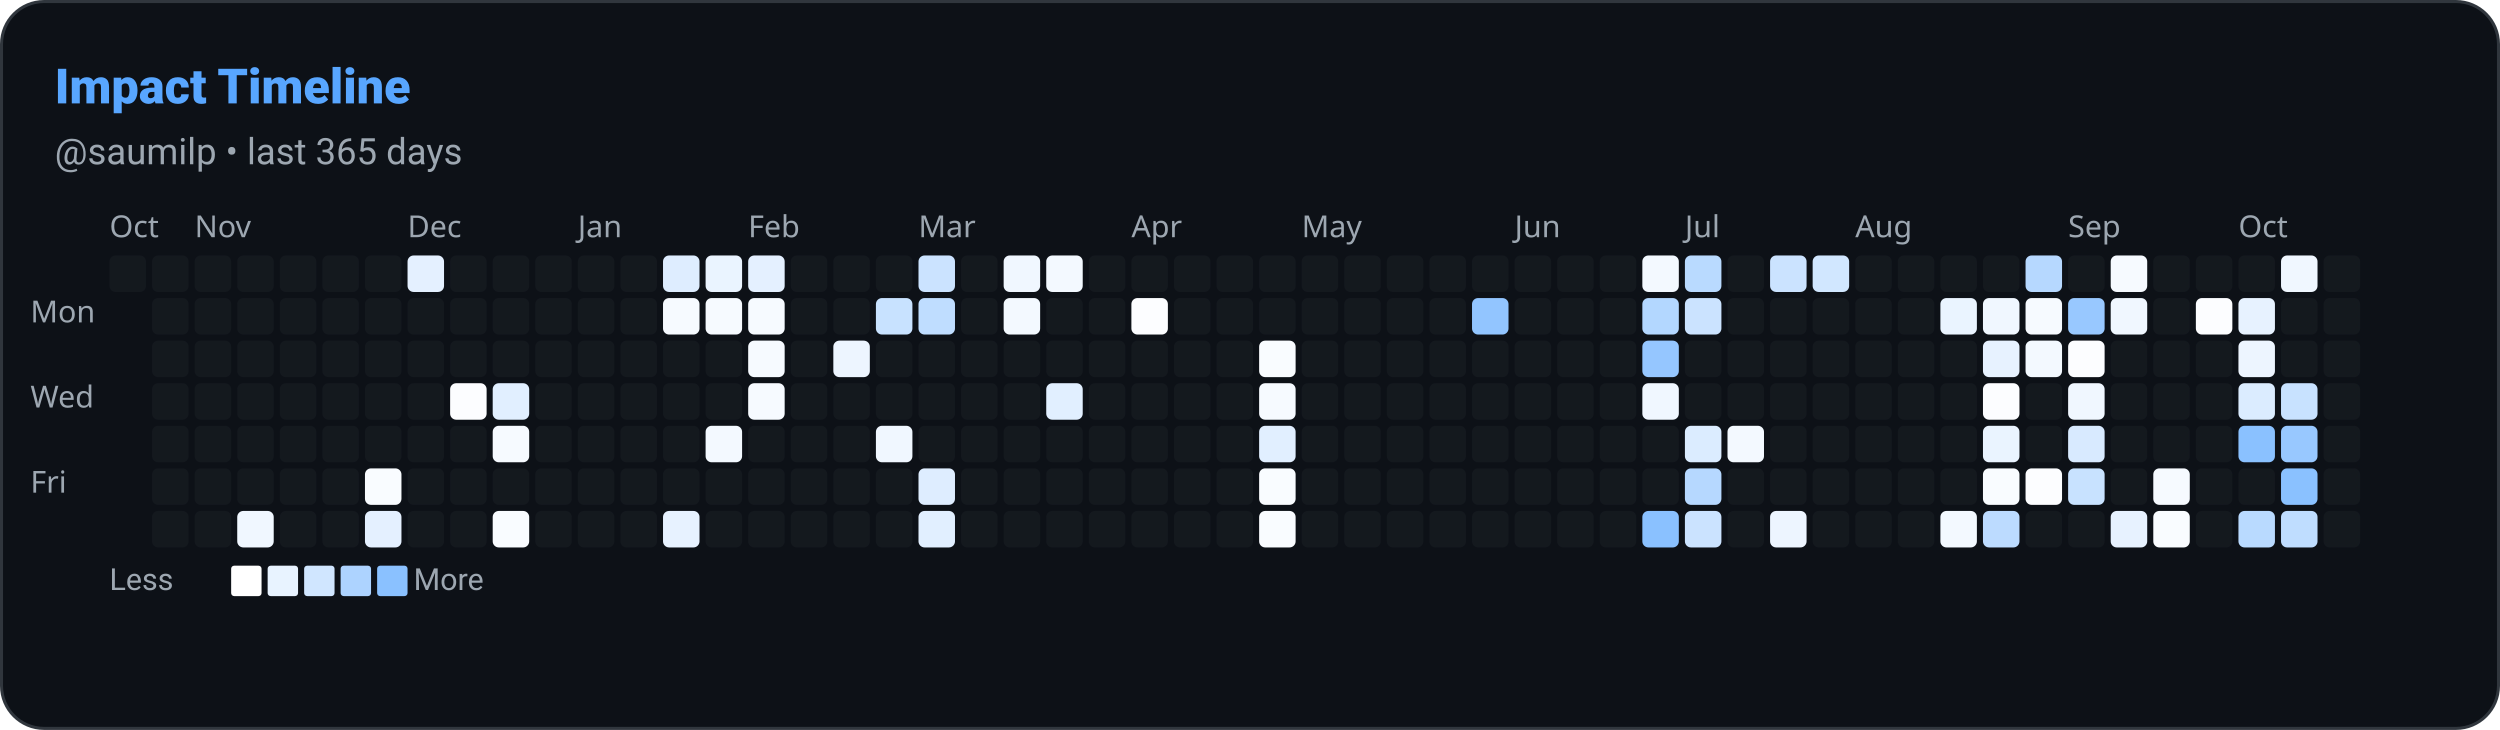
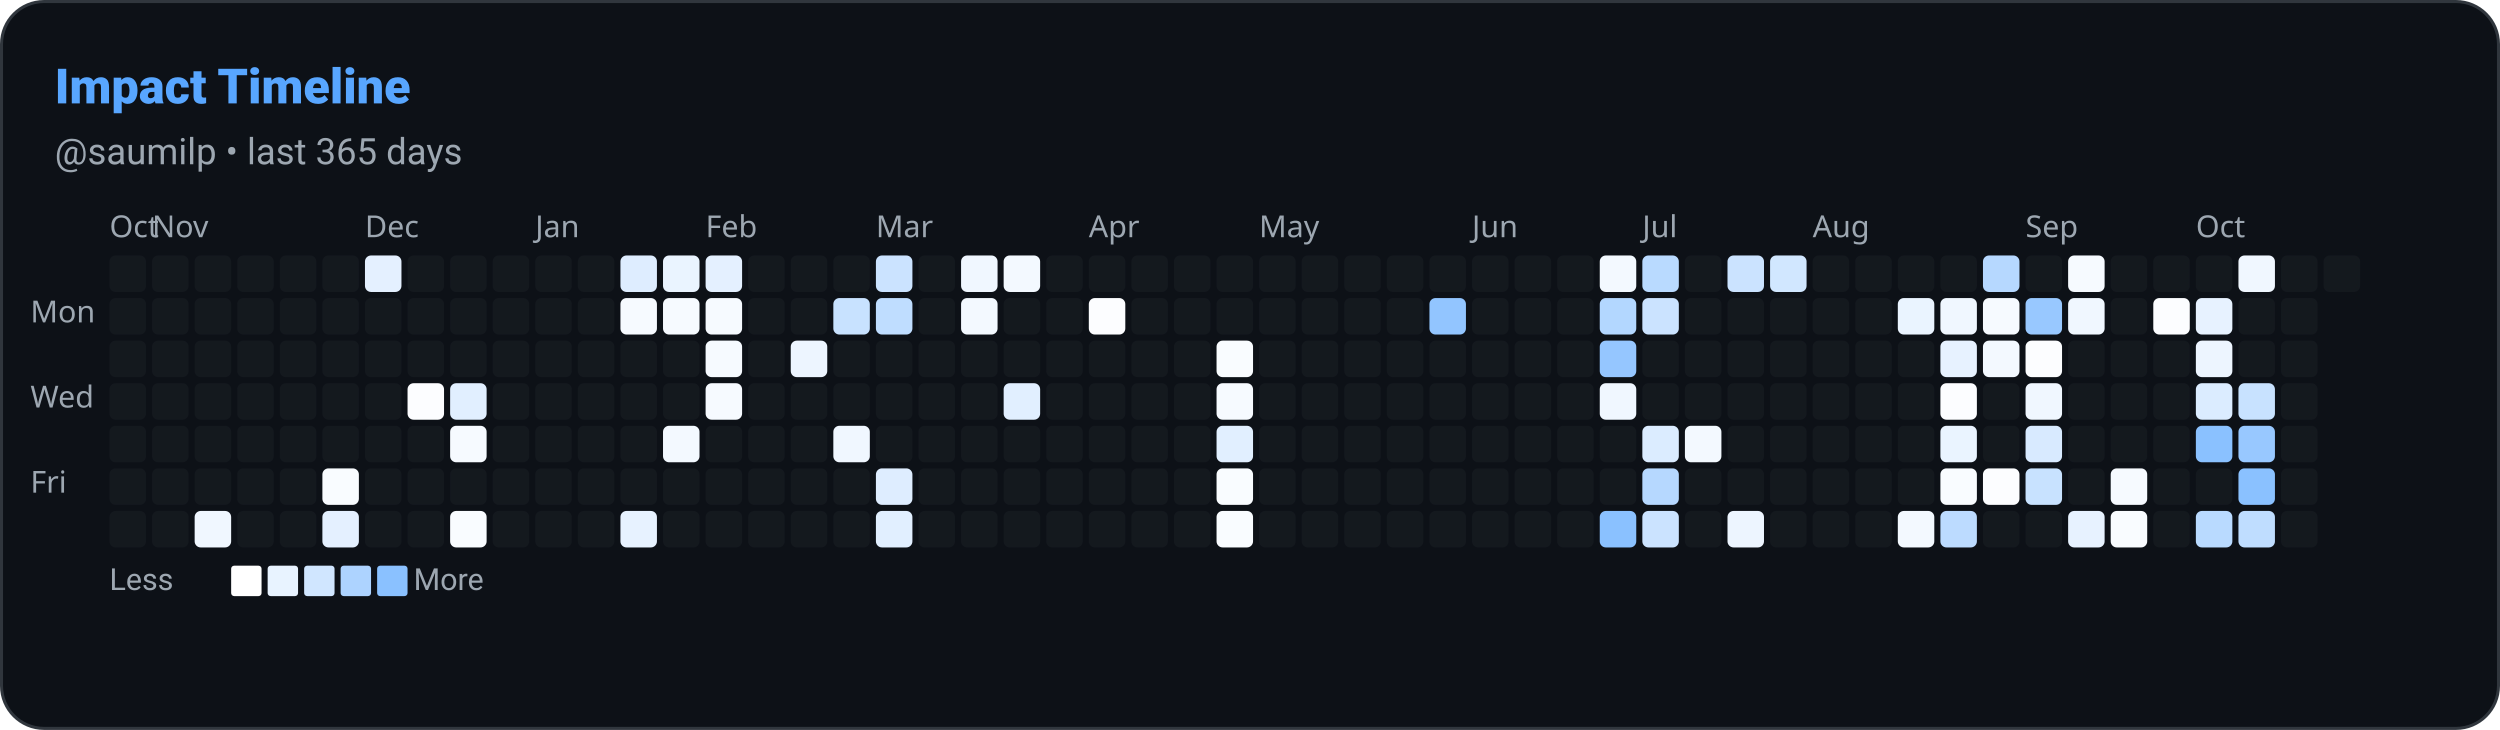
<svg xmlns="http://www.w3.org/2000/svg" width="822" height="240" viewBox="0 0 822 240" role="img" aria-label="Impact Timeline: saumilp">
  <defs>
    <style>
      
      @keyframes ghstatsGrow { from { transform: scaleX(0); } to { transform: scaleX(1); } }
      .ghstats-bar-fill { transform-box: fill-box; transform-origin: left center; animation: ghstatsGrow 900ms cubic-bezier(.2,.8,.2,1) both; }
      @media (prefers-reduced-motion: reduce) { .ghstats-bar-fill { animation: none; } }
    
    </style>
  </defs>
  <rect x="0.5" y="0.5" width="821" height="239" rx="14" fill="#0d1117" stroke="#30363d" stroke-width="1" />
  <text x="18" y="34" fill="#58a6ff" font-size="16" font-weight="800" font-family="ui-sans-serif,system-ui,-apple-system,Segoe UI,Roboto,Helvetica,Arial">Impact Timeline</text>
  <text x="18" y="54" fill="#9da7b1" font-size="12" font-weight="400" font-family="ui-sans-serif,system-ui,-apple-system,Segoe UI,Roboto,Helvetica,Arial">@saumilp • last 365 days</text>
  <text x="36" y="78" font-size="10" fill="#9da7b1" font-family="system-ui">Oct</text>
-   <text x="64" y="78" font-size="10" fill="#9da7b1" font-family="system-ui">Nov</text>
-   <text x="134" y="78" font-size="10" fill="#9da7b1" font-family="system-ui">Dec</text>
-   <text x="190" y="78" font-size="10" fill="#9da7b1" font-family="system-ui">Jan</text>
-   <text x="246" y="78" font-size="10" fill="#9da7b1" font-family="system-ui">Feb</text>
-   <text x="302" y="78" font-size="10" fill="#9da7b1" font-family="system-ui">Mar</text>
-   <text x="372" y="78" font-size="10" fill="#9da7b1" font-family="system-ui">Apr</text>
-   <text x="428" y="78" font-size="10" fill="#9da7b1" font-family="system-ui">May</text>
-   <text x="498" y="78" font-size="10" fill="#9da7b1" font-family="system-ui">Jun</text>
-   <text x="554" y="78" font-size="10" fill="#9da7b1" font-family="system-ui">Jul</text>
-   <text x="610" y="78" font-size="10" fill="#9da7b1" font-family="system-ui">Aug</text>
-   <text x="680" y="78" font-size="10" fill="#9da7b1" font-family="system-ui">Sep</text>
-   <text x="736" y="78" font-size="10" fill="#9da7b1" font-family="system-ui">Oct</text>
+   <text x="50" y="78" font-size="10" fill="#9da7b1" font-family="system-ui">Nov</text>
+   <text x="120" y="78" font-size="10" fill="#9da7b1" font-family="system-ui">Dec</text>
+   <text x="176" y="78" font-size="10" fill="#9da7b1" font-family="system-ui">Jan</text>
+   <text x="232" y="78" font-size="10" fill="#9da7b1" font-family="system-ui">Feb</text>
+   <text x="288" y="78" font-size="10" fill="#9da7b1" font-family="system-ui">Mar</text>
+   <text x="358" y="78" font-size="10" fill="#9da7b1" font-family="system-ui">Apr</text>
+   <text x="414" y="78" font-size="10" fill="#9da7b1" font-family="system-ui">May</text>
+   <text x="484" y="78" font-size="10" fill="#9da7b1" font-family="system-ui">Jun</text>
+   <text x="540" y="78" font-size="10" fill="#9da7b1" font-family="system-ui">Jul</text>
+   <text x="596" y="78" font-size="10" fill="#9da7b1" font-family="system-ui">Aug</text>
+   <text x="666" y="78" font-size="10" fill="#9da7b1" font-family="system-ui">Sep</text>
+   <text x="722" y="78" font-size="10" fill="#9da7b1" font-family="system-ui">Oct</text>
  <text x="10" y="106" font-size="10" fill="#9da7b1" font-family="system-ui">Mon</text>
  <text x="10" y="134" font-size="10" fill="#9da7b1" font-family="system-ui">Wed</text>
  <text x="10" y="162" font-size="10" fill="#9da7b1" font-family="system-ui">Fri</text>
  <rect x="36" y="84" width="12" height="12" rx="2" fill="#30363d" opacity="0.2" />
+   <rect x="36" y="98" width="12" height="12" rx="2" fill="#30363d" opacity="0.2" />
+   <rect x="36" y="112" width="12" height="12" rx="2" fill="#30363d" opacity="0.2" />
+   <rect x="36" y="126" width="12" height="12" rx="2" fill="#30363d" opacity="0.2" />
+   <rect x="36" y="140" width="12" height="12" rx="2" fill="#30363d" opacity="0.2" />
+   <rect x="36" y="154" width="12" height="12" rx="2" fill="#30363d" opacity="0.2" />
+   <rect x="36" y="168" width="12" height="12" rx="2" fill="#30363d" opacity="0.2" />
  <rect x="50" y="84" width="12" height="12" rx="2" fill="#30363d" opacity="0.2" />
  <rect x="50" y="98" width="12" height="12" rx="2" fill="#30363d" opacity="0.2" />
  <rect x="50" y="112" width="12" height="12" rx="2" fill="#30363d" opacity="0.2" />
  <rect x="50" y="126" width="12" height="12" rx="2" fill="#30363d" opacity="0.2" />
  <rect x="50" y="140" width="12" height="12" rx="2" fill="#30363d" opacity="0.2" />
  <rect x="50" y="154" width="12" height="12" rx="2" fill="#30363d" opacity="0.2" />
  <rect x="50" y="168" width="12" height="12" rx="2" fill="#30363d" opacity="0.2" />
  <rect x="64" y="84" width="12" height="12" rx="2" fill="#30363d" opacity="0.2" />
  <rect x="64" y="98" width="12" height="12" rx="2" fill="#30363d" opacity="0.2" />
  <rect x="64" y="112" width="12" height="12" rx="2" fill="#30363d" opacity="0.2" />
  <rect x="64" y="126" width="12" height="12" rx="2" fill="#30363d" opacity="0.2" />
  <rect x="64" y="140" width="12" height="12" rx="2" fill="#30363d" opacity="0.2" />
  <rect x="64" y="154" width="12" height="12" rx="2" fill="#30363d" opacity="0.2" />
-   <rect x="64" y="168" width="12" height="12" rx="2" fill="#30363d" opacity="0.2" />
+   <rect x="64" y="168" width="12" height="12" rx="2" fill="rgb(240, 247, 255)" opacity="1" />
  <rect x="78" y="84" width="12" height="12" rx="2" fill="#30363d" opacity="0.2" />
  <rect x="78" y="98" width="12" height="12" rx="2" fill="#30363d" opacity="0.2" />
  <rect x="78" y="112" width="12" height="12" rx="2" fill="#30363d" opacity="0.2" />
  <rect x="78" y="126" width="12" height="12" rx="2" fill="#30363d" opacity="0.2" />
  <rect x="78" y="140" width="12" height="12" rx="2" fill="#30363d" opacity="0.2" />
  <rect x="78" y="154" width="12" height="12" rx="2" fill="#30363d" opacity="0.2" />
-   <rect x="78" y="168" width="12" height="12" rx="2" fill="rgb(240, 247, 255)" opacity="1" />
+   <rect x="78" y="168" width="12" height="12" rx="2" fill="#30363d" opacity="0.2" />
  <rect x="92" y="84" width="12" height="12" rx="2" fill="#30363d" opacity="0.2" />
  <rect x="92" y="98" width="12" height="12" rx="2" fill="#30363d" opacity="0.2" />
  <rect x="92" y="112" width="12" height="12" rx="2" fill="#30363d" opacity="0.2" />
  <rect x="92" y="126" width="12" height="12" rx="2" fill="#30363d" opacity="0.2" />
  <rect x="92" y="140" width="12" height="12" rx="2" fill="#30363d" opacity="0.2" />
  <rect x="92" y="154" width="12" height="12" rx="2" fill="#30363d" opacity="0.2" />
  <rect x="92" y="168" width="12" height="12" rx="2" fill="#30363d" opacity="0.2" />
  <rect x="106" y="84" width="12" height="12" rx="2" fill="#30363d" opacity="0.2" />
  <rect x="106" y="98" width="12" height="12" rx="2" fill="#30363d" opacity="0.2" />
  <rect x="106" y="112" width="12" height="12" rx="2" fill="#30363d" opacity="0.2" />
  <rect x="106" y="126" width="12" height="12" rx="2" fill="#30363d" opacity="0.2" />
  <rect x="106" y="140" width="12" height="12" rx="2" fill="#30363d" opacity="0.2" />
-   <rect x="106" y="154" width="12" height="12" rx="2" fill="#30363d" opacity="0.2" />
-   <rect x="106" y="168" width="12" height="12" rx="2" fill="#30363d" opacity="0.2" />
-   <rect x="120" y="84" width="12" height="12" rx="2" fill="#30363d" opacity="0.2" />
+   <rect x="106" y="154" width="12" height="12" rx="2" fill="rgb(249, 252, 255)" opacity="1" />
+   <rect x="106" y="168" width="12" height="12" rx="2" fill="rgb(228, 240, 255)" opacity="1" />
+   <rect x="120" y="84" width="12" height="12" rx="2" fill="rgb(228, 240, 255)" opacity="1" />
  <rect x="120" y="98" width="12" height="12" rx="2" fill="#30363d" opacity="0.2" />
  <rect x="120" y="112" width="12" height="12" rx="2" fill="#30363d" opacity="0.2" />
  <rect x="120" y="126" width="12" height="12" rx="2" fill="#30363d" opacity="0.2" />
  <rect x="120" y="140" width="12" height="12" rx="2" fill="#30363d" opacity="0.2" />
-   <rect x="120" y="154" width="12" height="12" rx="2" fill="rgb(249, 252, 255)" opacity="1" />
-   <rect x="120" y="168" width="12" height="12" rx="2" fill="rgb(228, 240, 255)" opacity="1" />
-   <rect x="134" y="84" width="12" height="12" rx="2" fill="rgb(228, 240, 255)" opacity="1" />
+   <rect x="120" y="154" width="12" height="12" rx="2" fill="#30363d" opacity="0.2" />
+   <rect x="120" y="168" width="12" height="12" rx="2" fill="#30363d" opacity="0.2" />
+   <rect x="134" y="84" width="12" height="12" rx="2" fill="#30363d" opacity="0.2" />
  <rect x="134" y="98" width="12" height="12" rx="2" fill="#30363d" opacity="0.2" />
  <rect x="134" y="112" width="12" height="12" rx="2" fill="#30363d" opacity="0.2" />
-   <rect x="134" y="126" width="12" height="12" rx="2" fill="#30363d" opacity="0.2" />
+   <rect x="134" y="126" width="12" height="12" rx="2" fill="rgb(252, 253, 255)" opacity="1" />
  <rect x="134" y="140" width="12" height="12" rx="2" fill="#30363d" opacity="0.2" />
  <rect x="134" y="154" width="12" height="12" rx="2" fill="#30363d" opacity="0.2" />
  <rect x="134" y="168" width="12" height="12" rx="2" fill="#30363d" opacity="0.2" />
  <rect x="148" y="84" width="12" height="12" rx="2" fill="#30363d" opacity="0.2" />
  <rect x="148" y="98" width="12" height="12" rx="2" fill="#30363d" opacity="0.2" />
  <rect x="148" y="112" width="12" height="12" rx="2" fill="#30363d" opacity="0.2" />
-   <rect x="148" y="126" width="12" height="12" rx="2" fill="rgb(252, 253, 255)" opacity="1" />
-   <rect x="148" y="140" width="12" height="12" rx="2" fill="#30363d" opacity="0.2" />
+   <rect x="148" y="126" width="12" height="12" rx="2" fill="rgb(225, 239, 255)" opacity="1" />
+   <rect x="148" y="140" width="12" height="12" rx="2" fill="rgb(246, 250, 255)" opacity="1" />
  <rect x="148" y="154" width="12" height="12" rx="2" fill="#30363d" opacity="0.2" />
-   <rect x="148" y="168" width="12" height="12" rx="2" fill="#30363d" opacity="0.2" />
+   <rect x="148" y="168" width="12" height="12" rx="2" fill="rgb(249, 252, 255)" opacity="1" />
  <rect x="162" y="84" width="12" height="12" rx="2" fill="#30363d" opacity="0.2" />
  <rect x="162" y="98" width="12" height="12" rx="2" fill="#30363d" opacity="0.2" />
  <rect x="162" y="112" width="12" height="12" rx="2" fill="#30363d" opacity="0.2" />
-   <rect x="162" y="126" width="12" height="12" rx="2" fill="rgb(225, 239, 255)" opacity="1" />
-   <rect x="162" y="140" width="12" height="12" rx="2" fill="rgb(246, 250, 255)" opacity="1" />
+   <rect x="162" y="126" width="12" height="12" rx="2" fill="#30363d" opacity="0.2" />
+   <rect x="162" y="140" width="12" height="12" rx="2" fill="#30363d" opacity="0.2" />
  <rect x="162" y="154" width="12" height="12" rx="2" fill="#30363d" opacity="0.2" />
-   <rect x="162" y="168" width="12" height="12" rx="2" fill="rgb(249, 252, 255)" opacity="1" />
+   <rect x="162" y="168" width="12" height="12" rx="2" fill="#30363d" opacity="0.2" />
  <rect x="176" y="84" width="12" height="12" rx="2" fill="#30363d" opacity="0.2" />
  <rect x="176" y="98" width="12" height="12" rx="2" fill="#30363d" opacity="0.2" />
  <rect x="176" y="112" width="12" height="12" rx="2" fill="#30363d" opacity="0.2" />
  <rect x="176" y="126" width="12" height="12" rx="2" fill="#30363d" opacity="0.2" />
  <rect x="176" y="140" width="12" height="12" rx="2" fill="#30363d" opacity="0.2" />
  <rect x="176" y="154" width="12" height="12" rx="2" fill="#30363d" opacity="0.2" />
  <rect x="176" y="168" width="12" height="12" rx="2" fill="#30363d" opacity="0.2" />
  <rect x="190" y="84" width="12" height="12" rx="2" fill="#30363d" opacity="0.2" />
  <rect x="190" y="98" width="12" height="12" rx="2" fill="#30363d" opacity="0.2" />
  <rect x="190" y="112" width="12" height="12" rx="2" fill="#30363d" opacity="0.2" />
  <rect x="190" y="126" width="12" height="12" rx="2" fill="#30363d" opacity="0.2" />
  <rect x="190" y="140" width="12" height="12" rx="2" fill="#30363d" opacity="0.2" />
  <rect x="190" y="154" width="12" height="12" rx="2" fill="#30363d" opacity="0.2" />
  <rect x="190" y="168" width="12" height="12" rx="2" fill="#30363d" opacity="0.2" />
-   <rect x="204" y="84" width="12" height="12" rx="2" fill="#30363d" opacity="0.2" />
-   <rect x="204" y="98" width="12" height="12" rx="2" fill="#30363d" opacity="0.2" />
+   <rect x="204" y="84" width="12" height="12" rx="2" fill="rgb(222, 237, 255)" opacity="1" />
+   <rect x="204" y="98" width="12" height="12" rx="2" fill="rgb(246, 250, 255)" opacity="1" />
  <rect x="204" y="112" width="12" height="12" rx="2" fill="#30363d" opacity="0.2" />
  <rect x="204" y="126" width="12" height="12" rx="2" fill="#30363d" opacity="0.2" />
  <rect x="204" y="140" width="12" height="12" rx="2" fill="#30363d" opacity="0.2" />
  <rect x="204" y="154" width="12" height="12" rx="2" fill="#30363d" opacity="0.2" />
-   <rect x="204" y="168" width="12" height="12" rx="2" fill="#30363d" opacity="0.2" />
-   <rect x="218" y="84" width="12" height="12" rx="2" fill="rgb(222, 237, 255)" opacity="1" />
+   <rect x="204" y="168" width="12" height="12" rx="2" fill="rgb(231, 242, 255)" opacity="1" />
+   <rect x="218" y="84" width="12" height="12" rx="2" fill="rgb(234, 244, 255)" opacity="1" />
  <rect x="218" y="98" width="12" height="12" rx="2" fill="rgb(246, 250, 255)" opacity="1" />
  <rect x="218" y="112" width="12" height="12" rx="2" fill="#30363d" opacity="0.2" />
  <rect x="218" y="126" width="12" height="12" rx="2" fill="#30363d" opacity="0.2" />
-   <rect x="218" y="140" width="12" height="12" rx="2" fill="#30363d" opacity="0.2" />
+   <rect x="218" y="140" width="12" height="12" rx="2" fill="rgb(243, 249, 255)" opacity="1" />
  <rect x="218" y="154" width="12" height="12" rx="2" fill="#30363d" opacity="0.2" />
-   <rect x="218" y="168" width="12" height="12" rx="2" fill="rgb(231, 242, 255)" opacity="1" />
-   <rect x="232" y="84" width="12" height="12" rx="2" fill="rgb(234, 244, 255)" opacity="1" />
+   <rect x="218" y="168" width="12" height="12" rx="2" fill="#30363d" opacity="0.2" />
+   <rect x="232" y="84" width="12" height="12" rx="2" fill="rgb(228, 240, 255)" opacity="1" />
  <rect x="232" y="98" width="12" height="12" rx="2" fill="rgb(246, 250, 255)" opacity="1" />
-   <rect x="232" y="112" width="12" height="12" rx="2" fill="#30363d" opacity="0.2" />
-   <rect x="232" y="126" width="12" height="12" rx="2" fill="#30363d" opacity="0.2" />
-   <rect x="232" y="140" width="12" height="12" rx="2" fill="rgb(243, 249, 255)" opacity="1" />
+   <rect x="232" y="112" width="12" height="12" rx="2" fill="rgb(246, 250, 255)" opacity="1" />
+   <rect x="232" y="126" width="12" height="12" rx="2" fill="rgb(246, 250, 255)" opacity="1" />
+   <rect x="232" y="140" width="12" height="12" rx="2" fill="#30363d" opacity="0.2" />
  <rect x="232" y="154" width="12" height="12" rx="2" fill="#30363d" opacity="0.2" />
  <rect x="232" y="168" width="12" height="12" rx="2" fill="#30363d" opacity="0.2" />
-   <rect x="246" y="84" width="12" height="12" rx="2" fill="rgb(228, 240, 255)" opacity="1" />
-   <rect x="246" y="98" width="12" height="12" rx="2" fill="rgb(246, 250, 255)" opacity="1" />
-   <rect x="246" y="112" width="12" height="12" rx="2" fill="rgb(246, 250, 255)" opacity="1" />
-   <rect x="246" y="126" width="12" height="12" rx="2" fill="rgb(246, 250, 255)" opacity="1" />
+   <rect x="246" y="84" width="12" height="12" rx="2" fill="#30363d" opacity="0.2" />
+   <rect x="246" y="98" width="12" height="12" rx="2" fill="#30363d" opacity="0.2" />
+   <rect x="246" y="112" width="12" height="12" rx="2" fill="#30363d" opacity="0.2" />
+   <rect x="246" y="126" width="12" height="12" rx="2" fill="#30363d" opacity="0.2" />
  <rect x="246" y="140" width="12" height="12" rx="2" fill="#30363d" opacity="0.2" />
  <rect x="246" y="154" width="12" height="12" rx="2" fill="#30363d" opacity="0.2" />
  <rect x="246" y="168" width="12" height="12" rx="2" fill="#30363d" opacity="0.2" />
  <rect x="260" y="84" width="12" height="12" rx="2" fill="#30363d" opacity="0.2" />
  <rect x="260" y="98" width="12" height="12" rx="2" fill="#30363d" opacity="0.2" />
-   <rect x="260" y="112" width="12" height="12" rx="2" fill="#30363d" opacity="0.2" />
+   <rect x="260" y="112" width="12" height="12" rx="2" fill="rgb(237, 245, 255)" opacity="1" />
  <rect x="260" y="126" width="12" height="12" rx="2" fill="#30363d" opacity="0.2" />
  <rect x="260" y="140" width="12" height="12" rx="2" fill="#30363d" opacity="0.2" />
  <rect x="260" y="154" width="12" height="12" rx="2" fill="#30363d" opacity="0.2" />
  <rect x="260" y="168" width="12" height="12" rx="2" fill="#30363d" opacity="0.2" />
  <rect x="274" y="84" width="12" height="12" rx="2" fill="#30363d" opacity="0.2" />
-   <rect x="274" y="98" width="12" height="12" rx="2" fill="#30363d" opacity="0.2" />
-   <rect x="274" y="112" width="12" height="12" rx="2" fill="rgb(237, 245, 255)" opacity="1" />
+   <rect x="274" y="98" width="12" height="12" rx="2" fill="rgb(200, 226, 255)" opacity="1" />
+   <rect x="274" y="112" width="12" height="12" rx="2" fill="#30363d" opacity="0.2" />
  <rect x="274" y="126" width="12" height="12" rx="2" fill="#30363d" opacity="0.2" />
-   <rect x="274" y="140" width="12" height="12" rx="2" fill="#30363d" opacity="0.2" />
+   <rect x="274" y="140" width="12" height="12" rx="2" fill="rgb(240, 247, 255)" opacity="1" />
  <rect x="274" y="154" width="12" height="12" rx="2" fill="#30363d" opacity="0.2" />
  <rect x="274" y="168" width="12" height="12" rx="2" fill="#30363d" opacity="0.2" />
-   <rect x="288" y="84" width="12" height="12" rx="2" fill="#30363d" opacity="0.2" />
-   <rect x="288" y="98" width="12" height="12" rx="2" fill="rgb(200, 226, 255)" opacity="1" />
+   <rect x="288" y="84" width="12" height="12" rx="2" fill="rgb(203, 227, 255)" opacity="1" />
+   <rect x="288" y="98" width="12" height="12" rx="2" fill="rgb(191, 221, 255)" opacity="1" />
  <rect x="288" y="112" width="12" height="12" rx="2" fill="#30363d" opacity="0.2" />
  <rect x="288" y="126" width="12" height="12" rx="2" fill="#30363d" opacity="0.2" />
-   <rect x="288" y="140" width="12" height="12" rx="2" fill="rgb(240, 247, 255)" opacity="1" />
-   <rect x="288" y="154" width="12" height="12" rx="2" fill="#30363d" opacity="0.2" />
-   <rect x="288" y="168" width="12" height="12" rx="2" fill="#30363d" opacity="0.2" />
-   <rect x="302" y="84" width="12" height="12" rx="2" fill="rgb(203, 227, 255)" opacity="1" />
-   <rect x="302" y="98" width="12" height="12" rx="2" fill="rgb(191, 221, 255)" opacity="1" />
+   <rect x="288" y="140" width="12" height="12" rx="2" fill="#30363d" opacity="0.2" />
+   <rect x="288" y="154" width="12" height="12" rx="2" fill="rgb(222, 237, 255)" opacity="1" />
+   <rect x="288" y="168" width="12" height="12" rx="2" fill="rgb(225, 239, 255)" opacity="1" />
+   <rect x="302" y="84" width="12" height="12" rx="2" fill="#30363d" opacity="0.2" />
+   <rect x="302" y="98" width="12" height="12" rx="2" fill="#30363d" opacity="0.2" />
  <rect x="302" y="112" width="12" height="12" rx="2" fill="#30363d" opacity="0.2" />
  <rect x="302" y="126" width="12" height="12" rx="2" fill="#30363d" opacity="0.2" />
  <rect x="302" y="140" width="12" height="12" rx="2" fill="#30363d" opacity="0.2" />
-   <rect x="302" y="154" width="12" height="12" rx="2" fill="rgb(222, 237, 255)" opacity="1" />
-   <rect x="302" y="168" width="12" height="12" rx="2" fill="rgb(225, 239, 255)" opacity="1" />
-   <rect x="316" y="84" width="12" height="12" rx="2" fill="#30363d" opacity="0.2" />
-   <rect x="316" y="98" width="12" height="12" rx="2" fill="#30363d" opacity="0.2" />
+   <rect x="302" y="154" width="12" height="12" rx="2" fill="#30363d" opacity="0.2" />
+   <rect x="302" y="168" width="12" height="12" rx="2" fill="#30363d" opacity="0.2" />
+   <rect x="316" y="84" width="12" height="12" rx="2" fill="rgb(240, 247, 255)" opacity="1" />
+   <rect x="316" y="98" width="12" height="12" rx="2" fill="rgb(243, 249, 255)" opacity="1" />
  <rect x="316" y="112" width="12" height="12" rx="2" fill="#30363d" opacity="0.2" />
  <rect x="316" y="126" width="12" height="12" rx="2" fill="#30363d" opacity="0.2" />
  <rect x="316" y="140" width="12" height="12" rx="2" fill="#30363d" opacity="0.2" />
  <rect x="316" y="154" width="12" height="12" rx="2" fill="#30363d" opacity="0.2" />
  <rect x="316" y="168" width="12" height="12" rx="2" fill="#30363d" opacity="0.2" />
-   <rect x="330" y="84" width="12" height="12" rx="2" fill="rgb(240, 247, 255)" opacity="1" />
-   <rect x="330" y="98" width="12" height="12" rx="2" fill="rgb(243, 249, 255)" opacity="1" />
+   <rect x="330" y="84" width="12" height="12" rx="2" fill="rgb(243, 249, 255)" opacity="1" />
+   <rect x="330" y="98" width="12" height="12" rx="2" fill="#30363d" opacity="0.2" />
  <rect x="330" y="112" width="12" height="12" rx="2" fill="#30363d" opacity="0.2" />
-   <rect x="330" y="126" width="12" height="12" rx="2" fill="#30363d" opacity="0.2" />
+   <rect x="330" y="126" width="12" height="12" rx="2" fill="rgb(225, 239, 255)" opacity="1" />
  <rect x="330" y="140" width="12" height="12" rx="2" fill="#30363d" opacity="0.2" />
  <rect x="330" y="154" width="12" height="12" rx="2" fill="#30363d" opacity="0.2" />
  <rect x="330" y="168" width="12" height="12" rx="2" fill="#30363d" opacity="0.2" />
-   <rect x="344" y="84" width="12" height="12" rx="2" fill="rgb(243, 249, 255)" opacity="1" />
+   <rect x="344" y="84" width="12" height="12" rx="2" fill="#30363d" opacity="0.2" />
  <rect x="344" y="98" width="12" height="12" rx="2" fill="#30363d" opacity="0.2" />
  <rect x="344" y="112" width="12" height="12" rx="2" fill="#30363d" opacity="0.2" />
-   <rect x="344" y="126" width="12" height="12" rx="2" fill="rgb(225, 239, 255)" opacity="1" />
+   <rect x="344" y="126" width="12" height="12" rx="2" fill="#30363d" opacity="0.2" />
  <rect x="344" y="140" width="12" height="12" rx="2" fill="#30363d" opacity="0.2" />
  <rect x="344" y="154" width="12" height="12" rx="2" fill="#30363d" opacity="0.2" />
  <rect x="344" y="168" width="12" height="12" rx="2" fill="#30363d" opacity="0.2" />
  <rect x="358" y="84" width="12" height="12" rx="2" fill="#30363d" opacity="0.2" />
-   <rect x="358" y="98" width="12" height="12" rx="2" fill="#30363d" opacity="0.2" />
+   <rect x="358" y="98" width="12" height="12" rx="2" fill="rgb(252, 253, 255)" opacity="1" />
  <rect x="358" y="112" width="12" height="12" rx="2" fill="#30363d" opacity="0.2" />
  <rect x="358" y="126" width="12" height="12" rx="2" fill="#30363d" opacity="0.2" />
  <rect x="358" y="140" width="12" height="12" rx="2" fill="#30363d" opacity="0.2" />
  <rect x="358" y="154" width="12" height="12" rx="2" fill="#30363d" opacity="0.2" />
  <rect x="358" y="168" width="12" height="12" rx="2" fill="#30363d" opacity="0.2" />
  <rect x="372" y="84" width="12" height="12" rx="2" fill="#30363d" opacity="0.2" />
-   <rect x="372" y="98" width="12" height="12" rx="2" fill="rgb(252, 253, 255)" opacity="1" />
+   <rect x="372" y="98" width="12" height="12" rx="2" fill="#30363d" opacity="0.2" />
  <rect x="372" y="112" width="12" height="12" rx="2" fill="#30363d" opacity="0.2" />
  <rect x="372" y="126" width="12" height="12" rx="2" fill="#30363d" opacity="0.2" />
  <rect x="372" y="140" width="12" height="12" rx="2" fill="#30363d" opacity="0.2" />
  <rect x="372" y="154" width="12" height="12" rx="2" fill="#30363d" opacity="0.2" />
  <rect x="372" y="168" width="12" height="12" rx="2" fill="#30363d" opacity="0.2" />
  <rect x="386" y="84" width="12" height="12" rx="2" fill="#30363d" opacity="0.2" />
  <rect x="386" y="98" width="12" height="12" rx="2" fill="#30363d" opacity="0.2" />
  <rect x="386" y="112" width="12" height="12" rx="2" fill="#30363d" opacity="0.2" />
  <rect x="386" y="126" width="12" height="12" rx="2" fill="#30363d" opacity="0.2" />
  <rect x="386" y="140" width="12" height="12" rx="2" fill="#30363d" opacity="0.2" />
  <rect x="386" y="154" width="12" height="12" rx="2" fill="#30363d" opacity="0.2" />
  <rect x="386" y="168" width="12" height="12" rx="2" fill="#30363d" opacity="0.2" />
  <rect x="400" y="84" width="12" height="12" rx="2" fill="#30363d" opacity="0.2" />
  <rect x="400" y="98" width="12" height="12" rx="2" fill="#30363d" opacity="0.2" />
-   <rect x="400" y="112" width="12" height="12" rx="2" fill="#30363d" opacity="0.2" />
-   <rect x="400" y="126" width="12" height="12" rx="2" fill="#30363d" opacity="0.2" />
-   <rect x="400" y="140" width="12" height="12" rx="2" fill="#30363d" opacity="0.2" />
-   <rect x="400" y="154" width="12" height="12" rx="2" fill="#30363d" opacity="0.2" />
-   <rect x="400" y="168" width="12" height="12" rx="2" fill="#30363d" opacity="0.2" />
+   <rect x="400" y="112" width="12" height="12" rx="2" fill="rgb(249, 252, 255)" opacity="1" />
+   <rect x="400" y="126" width="12" height="12" rx="2" fill="rgb(246, 250, 255)" opacity="1" />
+   <rect x="400" y="140" width="12" height="12" rx="2" fill="rgb(225, 239, 255)" opacity="1" />
+   <rect x="400" y="154" width="12" height="12" rx="2" fill="rgb(249, 252, 255)" opacity="1" />
+   <rect x="400" y="168" width="12" height="12" rx="2" fill="rgb(249, 252, 255)" opacity="1" />
  <rect x="414" y="84" width="12" height="12" rx="2" fill="#30363d" opacity="0.2" />
  <rect x="414" y="98" width="12" height="12" rx="2" fill="#30363d" opacity="0.2" />
-   <rect x="414" y="112" width="12" height="12" rx="2" fill="rgb(249, 252, 255)" opacity="1" />
-   <rect x="414" y="126" width="12" height="12" rx="2" fill="rgb(246, 250, 255)" opacity="1" />
-   <rect x="414" y="140" width="12" height="12" rx="2" fill="rgb(225, 239, 255)" opacity="1" />
-   <rect x="414" y="154" width="12" height="12" rx="2" fill="rgb(249, 252, 255)" opacity="1" />
-   <rect x="414" y="168" width="12" height="12" rx="2" fill="rgb(249, 252, 255)" opacity="1" />
+   <rect x="414" y="112" width="12" height="12" rx="2" fill="#30363d" opacity="0.2" />
+   <rect x="414" y="126" width="12" height="12" rx="2" fill="#30363d" opacity="0.2" />
+   <rect x="414" y="140" width="12" height="12" rx="2" fill="#30363d" opacity="0.2" />
+   <rect x="414" y="154" width="12" height="12" rx="2" fill="#30363d" opacity="0.2" />
+   <rect x="414" y="168" width="12" height="12" rx="2" fill="#30363d" opacity="0.2" />
  <rect x="428" y="84" width="12" height="12" rx="2" fill="#30363d" opacity="0.2" />
  <rect x="428" y="98" width="12" height="12" rx="2" fill="#30363d" opacity="0.2" />
  <rect x="428" y="112" width="12" height="12" rx="2" fill="#30363d" opacity="0.2" />
  <rect x="428" y="126" width="12" height="12" rx="2" fill="#30363d" opacity="0.2" />
  <rect x="428" y="140" width="12" height="12" rx="2" fill="#30363d" opacity="0.2" />
  <rect x="428" y="154" width="12" height="12" rx="2" fill="#30363d" opacity="0.2" />
  <rect x="428" y="168" width="12" height="12" rx="2" fill="#30363d" opacity="0.2" />
  <rect x="442" y="84" width="12" height="12" rx="2" fill="#30363d" opacity="0.2" />
  <rect x="442" y="98" width="12" height="12" rx="2" fill="#30363d" opacity="0.2" />
  <rect x="442" y="112" width="12" height="12" rx="2" fill="#30363d" opacity="0.2" />
  <rect x="442" y="126" width="12" height="12" rx="2" fill="#30363d" opacity="0.2" />
  <rect x="442" y="140" width="12" height="12" rx="2" fill="#30363d" opacity="0.2" />
  <rect x="442" y="154" width="12" height="12" rx="2" fill="#30363d" opacity="0.2" />
  <rect x="442" y="168" width="12" height="12" rx="2" fill="#30363d" opacity="0.2" />
  <rect x="456" y="84" width="12" height="12" rx="2" fill="#30363d" opacity="0.2" />
  <rect x="456" y="98" width="12" height="12" rx="2" fill="#30363d" opacity="0.2" />
  <rect x="456" y="112" width="12" height="12" rx="2" fill="#30363d" opacity="0.2" />
  <rect x="456" y="126" width="12" height="12" rx="2" fill="#30363d" opacity="0.2" />
  <rect x="456" y="140" width="12" height="12" rx="2" fill="#30363d" opacity="0.2" />
  <rect x="456" y="154" width="12" height="12" rx="2" fill="#30363d" opacity="0.2" />
  <rect x="456" y="168" width="12" height="12" rx="2" fill="#30363d" opacity="0.2" />
  <rect x="470" y="84" width="12" height="12" rx="2" fill="#30363d" opacity="0.2" />
-   <rect x="470" y="98" width="12" height="12" rx="2" fill="#30363d" opacity="0.2" />
+   <rect x="470" y="98" width="12" height="12" rx="2" fill="rgb(146, 197, 255)" opacity="1" />
  <rect x="470" y="112" width="12" height="12" rx="2" fill="#30363d" opacity="0.2" />
  <rect x="470" y="126" width="12" height="12" rx="2" fill="#30363d" opacity="0.2" />
  <rect x="470" y="140" width="12" height="12" rx="2" fill="#30363d" opacity="0.2" />
  <rect x="470" y="154" width="12" height="12" rx="2" fill="#30363d" opacity="0.2" />
  <rect x="470" y="168" width="12" height="12" rx="2" fill="#30363d" opacity="0.2" />
  <rect x="484" y="84" width="12" height="12" rx="2" fill="#30363d" opacity="0.2" />
-   <rect x="484" y="98" width="12" height="12" rx="2" fill="rgb(146, 197, 255)" opacity="1" />
+   <rect x="484" y="98" width="12" height="12" rx="2" fill="#30363d" opacity="0.2" />
  <rect x="484" y="112" width="12" height="12" rx="2" fill="#30363d" opacity="0.2" />
  <rect x="484" y="126" width="12" height="12" rx="2" fill="#30363d" opacity="0.2" />
  <rect x="484" y="140" width="12" height="12" rx="2" fill="#30363d" opacity="0.2" />
  <rect x="484" y="154" width="12" height="12" rx="2" fill="#30363d" opacity="0.2" />
  <rect x="484" y="168" width="12" height="12" rx="2" fill="#30363d" opacity="0.2" />
  <rect x="498" y="84" width="12" height="12" rx="2" fill="#30363d" opacity="0.2" />
  <rect x="498" y="98" width="12" height="12" rx="2" fill="#30363d" opacity="0.2" />
  <rect x="498" y="112" width="12" height="12" rx="2" fill="#30363d" opacity="0.2" />
  <rect x="498" y="126" width="12" height="12" rx="2" fill="#30363d" opacity="0.2" />
  <rect x="498" y="140" width="12" height="12" rx="2" fill="#30363d" opacity="0.2" />
  <rect x="498" y="154" width="12" height="12" rx="2" fill="#30363d" opacity="0.2" />
  <rect x="498" y="168" width="12" height="12" rx="2" fill="#30363d" opacity="0.2" />
  <rect x="512" y="84" width="12" height="12" rx="2" fill="#30363d" opacity="0.2" />
  <rect x="512" y="98" width="12" height="12" rx="2" fill="#30363d" opacity="0.2" />
  <rect x="512" y="112" width="12" height="12" rx="2" fill="#30363d" opacity="0.2" />
  <rect x="512" y="126" width="12" height="12" rx="2" fill="#30363d" opacity="0.2" />
  <rect x="512" y="140" width="12" height="12" rx="2" fill="#30363d" opacity="0.2" />
  <rect x="512" y="154" width="12" height="12" rx="2" fill="#30363d" opacity="0.2" />
  <rect x="512" y="168" width="12" height="12" rx="2" fill="#30363d" opacity="0.2" />
-   <rect x="526" y="84" width="12" height="12" rx="2" fill="#30363d" opacity="0.2" />
-   <rect x="526" y="98" width="12" height="12" rx="2" fill="#30363d" opacity="0.2" />
-   <rect x="526" y="112" width="12" height="12" rx="2" fill="#30363d" opacity="0.2" />
-   <rect x="526" y="126" width="12" height="12" rx="2" fill="#30363d" opacity="0.2" />
+   <rect x="526" y="84" width="12" height="12" rx="2" fill="rgb(243, 249, 255)" opacity="1" />
+   <rect x="526" y="98" width="12" height="12" rx="2" fill="rgb(179, 215, 255)" opacity="1" />
+   <rect x="526" y="112" width="12" height="12" rx="2" fill="rgb(149, 198, 255)" opacity="1" />
+   <rect x="526" y="126" width="12" height="12" rx="2" fill="rgb(240, 247, 255)" opacity="1" />
  <rect x="526" y="140" width="12" height="12" rx="2" fill="#30363d" opacity="0.2" />
  <rect x="526" y="154" width="12" height="12" rx="2" fill="#30363d" opacity="0.2" />
-   <rect x="526" y="168" width="12" height="12" rx="2" fill="#30363d" opacity="0.2" />
-   <rect x="540" y="84" width="12" height="12" rx="2" fill="rgb(243, 249, 255)" opacity="1" />
-   <rect x="540" y="98" width="12" height="12" rx="2" fill="rgb(179, 215, 255)" opacity="1" />
-   <rect x="540" y="112" width="12" height="12" rx="2" fill="rgb(149, 198, 255)" opacity="1" />
-   <rect x="540" y="126" width="12" height="12" rx="2" fill="rgb(240, 247, 255)" opacity="1" />
-   <rect x="540" y="140" width="12" height="12" rx="2" fill="#30363d" opacity="0.2" />
-   <rect x="540" y="154" width="12" height="12" rx="2" fill="#30363d" opacity="0.2" />
-   <rect x="540" y="168" width="12" height="12" rx="2" fill="rgb(138, 193, 255)" opacity="1" />
-   <rect x="554" y="84" width="12" height="12" rx="2" fill="rgb(185, 218, 255)" opacity="1" />
-   <rect x="554" y="98" width="12" height="12" rx="2" fill="rgb(203, 227, 255)" opacity="1" />
+   <rect x="526" y="168" width="12" height="12" rx="2" fill="rgb(138, 193, 255)" opacity="1" />
+   <rect x="540" y="84" width="12" height="12" rx="2" fill="rgb(185, 218, 255)" opacity="1" />
+   <rect x="540" y="98" width="12" height="12" rx="2" fill="rgb(203, 227, 255)" opacity="1" />
+   <rect x="540" y="112" width="12" height="12" rx="2" fill="#30363d" opacity="0.2" />
+   <rect x="540" y="126" width="12" height="12" rx="2" fill="#30363d" opacity="0.2" />
+   <rect x="540" y="140" width="12" height="12" rx="2" fill="rgb(219, 236, 255)" opacity="1" />
+   <rect x="540" y="154" width="12" height="12" rx="2" fill="rgb(182, 216, 255)" opacity="1" />
+   <rect x="540" y="168" width="12" height="12" rx="2" fill="rgb(203, 227, 255)" opacity="1" />
+   <rect x="554" y="84" width="12" height="12" rx="2" fill="#30363d" opacity="0.2" />
+   <rect x="554" y="98" width="12" height="12" rx="2" fill="#30363d" opacity="0.2" />
  <rect x="554" y="112" width="12" height="12" rx="2" fill="#30363d" opacity="0.2" />
  <rect x="554" y="126" width="12" height="12" rx="2" fill="#30363d" opacity="0.2" />
-   <rect x="554" y="140" width="12" height="12" rx="2" fill="rgb(219, 236, 255)" opacity="1" />
-   <rect x="554" y="154" width="12" height="12" rx="2" fill="rgb(182, 216, 255)" opacity="1" />
-   <rect x="554" y="168" width="12" height="12" rx="2" fill="rgb(203, 227, 255)" opacity="1" />
-   <rect x="568" y="84" width="12" height="12" rx="2" fill="#30363d" opacity="0.2" />
+   <rect x="554" y="140" width="12" height="12" rx="2" fill="rgb(243, 249, 255)" opacity="1" />
+   <rect x="554" y="154" width="12" height="12" rx="2" fill="#30363d" opacity="0.2" />
+   <rect x="554" y="168" width="12" height="12" rx="2" fill="#30363d" opacity="0.2" />
+   <rect x="568" y="84" width="12" height="12" rx="2" fill="rgb(203, 227, 255)" opacity="1" />
  <rect x="568" y="98" width="12" height="12" rx="2" fill="#30363d" opacity="0.2" />
  <rect x="568" y="112" width="12" height="12" rx="2" fill="#30363d" opacity="0.2" />
  <rect x="568" y="126" width="12" height="12" rx="2" fill="#30363d" opacity="0.2" />
-   <rect x="568" y="140" width="12" height="12" rx="2" fill="rgb(243, 249, 255)" opacity="1" />
+   <rect x="568" y="140" width="12" height="12" rx="2" fill="#30363d" opacity="0.2" />
  <rect x="568" y="154" width="12" height="12" rx="2" fill="#30363d" opacity="0.2" />
-   <rect x="568" y="168" width="12" height="12" rx="2" fill="#30363d" opacity="0.2" />
-   <rect x="582" y="84" width="12" height="12" rx="2" fill="rgb(203, 227, 255)" opacity="1" />
+   <rect x="568" y="168" width="12" height="12" rx="2" fill="rgb(237, 245, 255)" opacity="1" />
+   <rect x="582" y="84" width="12" height="12" rx="2" fill="rgb(209, 231, 255)" opacity="1" />
  <rect x="582" y="98" width="12" height="12" rx="2" fill="#30363d" opacity="0.2" />
  <rect x="582" y="112" width="12" height="12" rx="2" fill="#30363d" opacity="0.2" />
  <rect x="582" y="126" width="12" height="12" rx="2" fill="#30363d" opacity="0.2" />
  <rect x="582" y="140" width="12" height="12" rx="2" fill="#30363d" opacity="0.2" />
  <rect x="582" y="154" width="12" height="12" rx="2" fill="#30363d" opacity="0.2" />
-   <rect x="582" y="168" width="12" height="12" rx="2" fill="rgb(237, 245, 255)" opacity="1" />
-   <rect x="596" y="84" width="12" height="12" rx="2" fill="rgb(209, 231, 255)" opacity="1" />
+   <rect x="582" y="168" width="12" height="12" rx="2" fill="#30363d" opacity="0.2" />
+   <rect x="596" y="84" width="12" height="12" rx="2" fill="#30363d" opacity="0.2" />
  <rect x="596" y="98" width="12" height="12" rx="2" fill="#30363d" opacity="0.2" />
  <rect x="596" y="112" width="12" height="12" rx="2" fill="#30363d" opacity="0.2" />
  <rect x="596" y="126" width="12" height="12" rx="2" fill="#30363d" opacity="0.2" />
  <rect x="596" y="140" width="12" height="12" rx="2" fill="#30363d" opacity="0.2" />
  <rect x="596" y="154" width="12" height="12" rx="2" fill="#30363d" opacity="0.2" />
  <rect x="596" y="168" width="12" height="12" rx="2" fill="#30363d" opacity="0.2" />
  <rect x="610" y="84" width="12" height="12" rx="2" fill="#30363d" opacity="0.2" />
  <rect x="610" y="98" width="12" height="12" rx="2" fill="#30363d" opacity="0.2" />
  <rect x="610" y="112" width="12" height="12" rx="2" fill="#30363d" opacity="0.2" />
  <rect x="610" y="126" width="12" height="12" rx="2" fill="#30363d" opacity="0.2" />
  <rect x="610" y="140" width="12" height="12" rx="2" fill="#30363d" opacity="0.2" />
  <rect x="610" y="154" width="12" height="12" rx="2" fill="#30363d" opacity="0.2" />
  <rect x="610" y="168" width="12" height="12" rx="2" fill="#30363d" opacity="0.2" />
  <rect x="624" y="84" width="12" height="12" rx="2" fill="#30363d" opacity="0.2" />
-   <rect x="624" y="98" width="12" height="12" rx="2" fill="#30363d" opacity="0.2" />
+   <rect x="624" y="98" width="12" height="12" rx="2" fill="rgb(234, 244, 255)" opacity="1" />
  <rect x="624" y="112" width="12" height="12" rx="2" fill="#30363d" opacity="0.2" />
  <rect x="624" y="126" width="12" height="12" rx="2" fill="#30363d" opacity="0.2" />
  <rect x="624" y="140" width="12" height="12" rx="2" fill="#30363d" opacity="0.2" />
  <rect x="624" y="154" width="12" height="12" rx="2" fill="#30363d" opacity="0.2" />
-   <rect x="624" y="168" width="12" height="12" rx="2" fill="#30363d" opacity="0.2" />
+   <rect x="624" y="168" width="12" height="12" rx="2" fill="rgb(243, 249, 255)" opacity="1" />
  <rect x="638" y="84" width="12" height="12" rx="2" fill="#30363d" opacity="0.2" />
-   <rect x="638" y="98" width="12" height="12" rx="2" fill="rgb(234, 244, 255)" opacity="1" />
-   <rect x="638" y="112" width="12" height="12" rx="2" fill="#30363d" opacity="0.2" />
-   <rect x="638" y="126" width="12" height="12" rx="2" fill="#30363d" opacity="0.2" />
-   <rect x="638" y="140" width="12" height="12" rx="2" fill="#30363d" opacity="0.2" />
-   <rect x="638" y="154" width="12" height="12" rx="2" fill="#30363d" opacity="0.2" />
-   <rect x="638" y="168" width="12" height="12" rx="2" fill="rgb(243, 249, 255)" opacity="1" />
-   <rect x="652" y="84" width="12" height="12" rx="2" fill="#30363d" opacity="0.2" />
-   <rect x="652" y="98" width="12" height="12" rx="2" fill="rgb(240, 247, 255)" opacity="1" />
-   <rect x="652" y="112" width="12" height="12" rx="2" fill="rgb(231, 242, 255)" opacity="1" />
-   <rect x="652" y="126" width="12" height="12" rx="2" fill="rgb(252, 253, 255)" opacity="1" />
-   <rect x="652" y="140" width="12" height="12" rx="2" fill="rgb(234, 244, 255)" opacity="1" />
-   <rect x="652" y="154" width="12" height="12" rx="2" fill="rgb(249, 252, 255)" opacity="1" />
-   <rect x="652" y="168" width="12" height="12" rx="2" fill="rgb(188, 219, 255)" opacity="1" />
-   <rect x="666" y="84" width="12" height="12" rx="2" fill="rgb(182, 216, 255)" opacity="1" />
-   <rect x="666" y="98" width="12" height="12" rx="2" fill="rgb(246, 250, 255)" opacity="1" />
-   <rect x="666" y="112" width="12" height="12" rx="2" fill="rgb(243, 249, 255)" opacity="1" />
-   <rect x="666" y="126" width="12" height="12" rx="2" fill="#30363d" opacity="0.2" />
-   <rect x="666" y="140" width="12" height="12" rx="2" fill="#30363d" opacity="0.2" />
-   <rect x="666" y="154" width="12" height="12" rx="2" fill="rgb(252, 253, 255)" opacity="1" />
+   <rect x="638" y="98" width="12" height="12" rx="2" fill="rgb(240, 247, 255)" opacity="1" />
+   <rect x="638" y="112" width="12" height="12" rx="2" fill="rgb(231, 242, 255)" opacity="1" />
+   <rect x="638" y="126" width="12" height="12" rx="2" fill="rgb(252, 253, 255)" opacity="1" />
+   <rect x="638" y="140" width="12" height="12" rx="2" fill="rgb(234, 244, 255)" opacity="1" />
+   <rect x="638" y="154" width="12" height="12" rx="2" fill="rgb(249, 252, 255)" opacity="1" />
+   <rect x="638" y="168" width="12" height="12" rx="2" fill="rgb(188, 219, 255)" opacity="1" />
+   <rect x="652" y="84" width="12" height="12" rx="2" fill="rgb(182, 216, 255)" opacity="1" />
+   <rect x="652" y="98" width="12" height="12" rx="2" fill="rgb(246, 250, 255)" opacity="1" />
+   <rect x="652" y="112" width="12" height="12" rx="2" fill="rgb(243, 249, 255)" opacity="1" />
+   <rect x="652" y="126" width="12" height="12" rx="2" fill="#30363d" opacity="0.2" />
+   <rect x="652" y="140" width="12" height="12" rx="2" fill="#30363d" opacity="0.2" />
+   <rect x="652" y="154" width="12" height="12" rx="2" fill="rgb(252, 253, 255)" opacity="1" />
+   <rect x="652" y="168" width="12" height="12" rx="2" fill="#30363d" opacity="0.2" />
+   <rect x="666" y="84" width="12" height="12" rx="2" fill="#30363d" opacity="0.2" />
+   <rect x="666" y="98" width="12" height="12" rx="2" fill="rgb(152, 200, 255)" opacity="1" />
+   <rect x="666" y="112" width="12" height="12" rx="2" fill="rgb(252, 253, 255)" opacity="1" />
+   <rect x="666" y="126" width="12" height="12" rx="2" fill="rgb(240, 247, 255)" opacity="1" />
+   <rect x="666" y="140" width="12" height="12" rx="2" fill="rgb(216, 234, 255)" opacity="1" />
+   <rect x="666" y="154" width="12" height="12" rx="2" fill="rgb(200, 226, 255)" opacity="1" />
  <rect x="666" y="168" width="12" height="12" rx="2" fill="#30363d" opacity="0.2" />
-   <rect x="680" y="84" width="12" height="12" rx="2" fill="#30363d" opacity="0.2" />
-   <rect x="680" y="98" width="12" height="12" rx="2" fill="rgb(152, 200, 255)" opacity="1" />
-   <rect x="680" y="112" width="12" height="12" rx="2" fill="rgb(252, 253, 255)" opacity="1" />
-   <rect x="680" y="126" width="12" height="12" rx="2" fill="rgb(240, 247, 255)" opacity="1" />
-   <rect x="680" y="140" width="12" height="12" rx="2" fill="rgb(216, 234, 255)" opacity="1" />
-   <rect x="680" y="154" width="12" height="12" rx="2" fill="rgb(200, 226, 255)" opacity="1" />
-   <rect x="680" y="168" width="12" height="12" rx="2" fill="#30363d" opacity="0.2" />
-   <rect x="694" y="84" width="12" height="12" rx="2" fill="rgb(246, 250, 255)" opacity="1" />
-   <rect x="694" y="98" width="12" height="12" rx="2" fill="rgb(240, 247, 255)" opacity="1" />
+   <rect x="680" y="84" width="12" height="12" rx="2" fill="rgb(246, 250, 255)" opacity="1" />
+   <rect x="680" y="98" width="12" height="12" rx="2" fill="rgb(240, 247, 255)" opacity="1" />
+   <rect x="680" y="112" width="12" height="12" rx="2" fill="#30363d" opacity="0.2" />
+   <rect x="680" y="126" width="12" height="12" rx="2" fill="#30363d" opacity="0.2" />
+   <rect x="680" y="140" width="12" height="12" rx="2" fill="#30363d" opacity="0.2" />
+   <rect x="680" y="154" width="12" height="12" rx="2" fill="#30363d" opacity="0.2" />
+   <rect x="680" y="168" width="12" height="12" rx="2" fill="rgb(231, 242, 255)" opacity="1" />
+   <rect x="694" y="84" width="12" height="12" rx="2" fill="#30363d" opacity="0.2" />
+   <rect x="694" y="98" width="12" height="12" rx="2" fill="#30363d" opacity="0.2" />
  <rect x="694" y="112" width="12" height="12" rx="2" fill="#30363d" opacity="0.2" />
  <rect x="694" y="126" width="12" height="12" rx="2" fill="#30363d" opacity="0.2" />
  <rect x="694" y="140" width="12" height="12" rx="2" fill="#30363d" opacity="0.2" />
-   <rect x="694" y="154" width="12" height="12" rx="2" fill="#30363d" opacity="0.2" />
-   <rect x="694" y="168" width="12" height="12" rx="2" fill="rgb(231, 242, 255)" opacity="1" />
+   <rect x="694" y="154" width="12" height="12" rx="2" fill="rgb(246, 250, 255)" opacity="1" />
+   <rect x="694" y="168" width="12" height="12" rx="2" fill="rgb(249, 252, 255)" opacity="1" />
  <rect x="708" y="84" width="12" height="12" rx="2" fill="#30363d" opacity="0.2" />
-   <rect x="708" y="98" width="12" height="12" rx="2" fill="#30363d" opacity="0.2" />
+   <rect x="708" y="98" width="12" height="12" rx="2" fill="rgb(252, 253, 255)" opacity="1" />
  <rect x="708" y="112" width="12" height="12" rx="2" fill="#30363d" opacity="0.2" />
  <rect x="708" y="126" width="12" height="12" rx="2" fill="#30363d" opacity="0.2" />
  <rect x="708" y="140" width="12" height="12" rx="2" fill="#30363d" opacity="0.2" />
-   <rect x="708" y="154" width="12" height="12" rx="2" fill="rgb(246, 250, 255)" opacity="1" />
-   <rect x="708" y="168" width="12" height="12" rx="2" fill="rgb(249, 252, 255)" opacity="1" />
+   <rect x="708" y="154" width="12" height="12" rx="2" fill="#30363d" opacity="0.2" />
+   <rect x="708" y="168" width="12" height="12" rx="2" fill="#30363d" opacity="0.2" />
  <rect x="722" y="84" width="12" height="12" rx="2" fill="#30363d" opacity="0.2" />
-   <rect x="722" y="98" width="12" height="12" rx="2" fill="rgb(252, 253, 255)" opacity="1" />
-   <rect x="722" y="112" width="12" height="12" rx="2" fill="#30363d" opacity="0.2" />
-   <rect x="722" y="126" width="12" height="12" rx="2" fill="#30363d" opacity="0.2" />
-   <rect x="722" y="140" width="12" height="12" rx="2" fill="#30363d" opacity="0.2" />
+   <rect x="722" y="98" width="12" height="12" rx="2" fill="rgb(231, 242, 255)" opacity="1" />
+   <rect x="722" y="112" width="12" height="12" rx="2" fill="rgb(237, 245, 255)" opacity="1" />
+   <rect x="722" y="126" width="12" height="12" rx="2" fill="rgb(219, 236, 255)" opacity="1" />
+   <rect x="722" y="140" width="12" height="12" rx="2" fill="rgb(138, 193, 255)" opacity="1" />
  <rect x="722" y="154" width="12" height="12" rx="2" fill="#30363d" opacity="0.2" />
-   <rect x="722" y="168" width="12" height="12" rx="2" fill="#30363d" opacity="0.2" />
-   <rect x="736" y="84" width="12" height="12" rx="2" fill="#30363d" opacity="0.2" />
-   <rect x="736" y="98" width="12" height="12" rx="2" fill="rgb(231, 242, 255)" opacity="1" />
-   <rect x="736" y="112" width="12" height="12" rx="2" fill="rgb(237, 245, 255)" opacity="1" />
-   <rect x="736" y="126" width="12" height="12" rx="2" fill="rgb(219, 236, 255)" opacity="1" />
-   <rect x="736" y="140" width="12" height="12" rx="2" fill="rgb(138, 193, 255)" opacity="1" />
-   <rect x="736" y="154" width="12" height="12" rx="2" fill="#30363d" opacity="0.2" />
-   <rect x="736" y="168" width="12" height="12" rx="2" fill="rgb(185, 218, 255)" opacity="1" />
-   <rect x="750" y="84" width="12" height="12" rx="2" fill="rgb(240, 247, 255)" opacity="1" />
+   <rect x="722" y="168" width="12" height="12" rx="2" fill="rgb(185, 218, 255)" opacity="1" />
+   <rect x="736" y="84" width="12" height="12" rx="2" fill="rgb(240, 247, 255)" opacity="1" />
+   <rect x="736" y="98" width="12" height="12" rx="2" fill="#30363d" opacity="0.2" />
+   <rect x="736" y="112" width="12" height="12" rx="2" fill="#30363d" opacity="0.2" />
+   <rect x="736" y="126" width="12" height="12" rx="2" fill="rgb(200, 226, 255)" opacity="1" />
+   <rect x="736" y="140" width="12" height="12" rx="2" fill="rgb(152, 200, 255)" opacity="1" />
+   <rect x="736" y="154" width="12" height="12" rx="2" fill="rgb(138, 193, 255)" opacity="1" />
+   <rect x="736" y="168" width="12" height="12" rx="2" fill="rgb(191, 221, 255)" opacity="1" />
+   <rect x="750" y="84" width="12" height="12" rx="2" fill="#30363d" opacity="0.2" />
  <rect x="750" y="98" width="12" height="12" rx="2" fill="#30363d" opacity="0.2" />
  <rect x="750" y="112" width="12" height="12" rx="2" fill="#30363d" opacity="0.2" />
-   <rect x="750" y="126" width="12" height="12" rx="2" fill="rgb(200, 226, 255)" opacity="1" />
-   <rect x="750" y="140" width="12" height="12" rx="2" fill="rgb(152, 200, 255)" opacity="1" />
-   <rect x="750" y="154" width="12" height="12" rx="2" fill="rgb(138, 193, 255)" opacity="1" />
-   <rect x="750" y="168" width="12" height="12" rx="2" fill="rgb(191, 221, 255)" opacity="1" />
+   <rect x="750" y="126" width="12" height="12" rx="2" fill="#30363d" opacity="0.2" />
+   <rect x="750" y="140" width="12" height="12" rx="2" fill="#30363d" opacity="0.2" />
+   <rect x="750" y="154" width="12" height="12" rx="2" fill="#30363d" opacity="0.2" />
+   <rect x="750" y="168" width="12" height="12" rx="2" fill="#30363d" opacity="0.2" />
  <rect x="764" y="84" width="12" height="12" rx="2" fill="#30363d" opacity="0.2" />
-   <rect x="764" y="98" width="12" height="12" rx="2" fill="#30363d" opacity="0.2" />
-   <rect x="764" y="112" width="12" height="12" rx="2" fill="#30363d" opacity="0.2" />
-   <rect x="764" y="126" width="12" height="12" rx="2" fill="#30363d" opacity="0.2" />
-   <rect x="764" y="140" width="12" height="12" rx="2" fill="#30363d" opacity="0.2" />
-   <rect x="764" y="154" width="12" height="12" rx="2" fill="#30363d" opacity="0.2" />
-   <rect x="764" y="168" width="12" height="12" rx="2" fill="#30363d" opacity="0.2" />
  <text x="36" y="194" fill="#9da7b1" font-size="10" font-weight="400" font-family="ui-sans-serif,system-ui,-apple-system,Segoe UI,Roboto,Helvetica,Arial">Less</text>
  <rect x="76" y="186" width="10" height="10" rx="1" fill="rgb(255, 255, 255)" />
  <rect x="88" y="186" width="10" height="10" rx="1" fill="rgb(232, 243, 255)" />
  <rect x="100" y="186" width="10" height="10" rx="1" fill="rgb(208, 230, 255)" />
  <rect x="112" y="186" width="10" height="10" rx="1" fill="rgb(173, 211, 255)" />
  <rect x="124" y="186" width="10" height="10" rx="1" fill="rgb(138, 193, 255)" />
  <text x="136" y="194" fill="#9da7b1" font-size="10" font-weight="400" font-family="ui-sans-serif,system-ui,-apple-system,Segoe UI,Roboto,Helvetica,Arial">More</text>
</svg>
